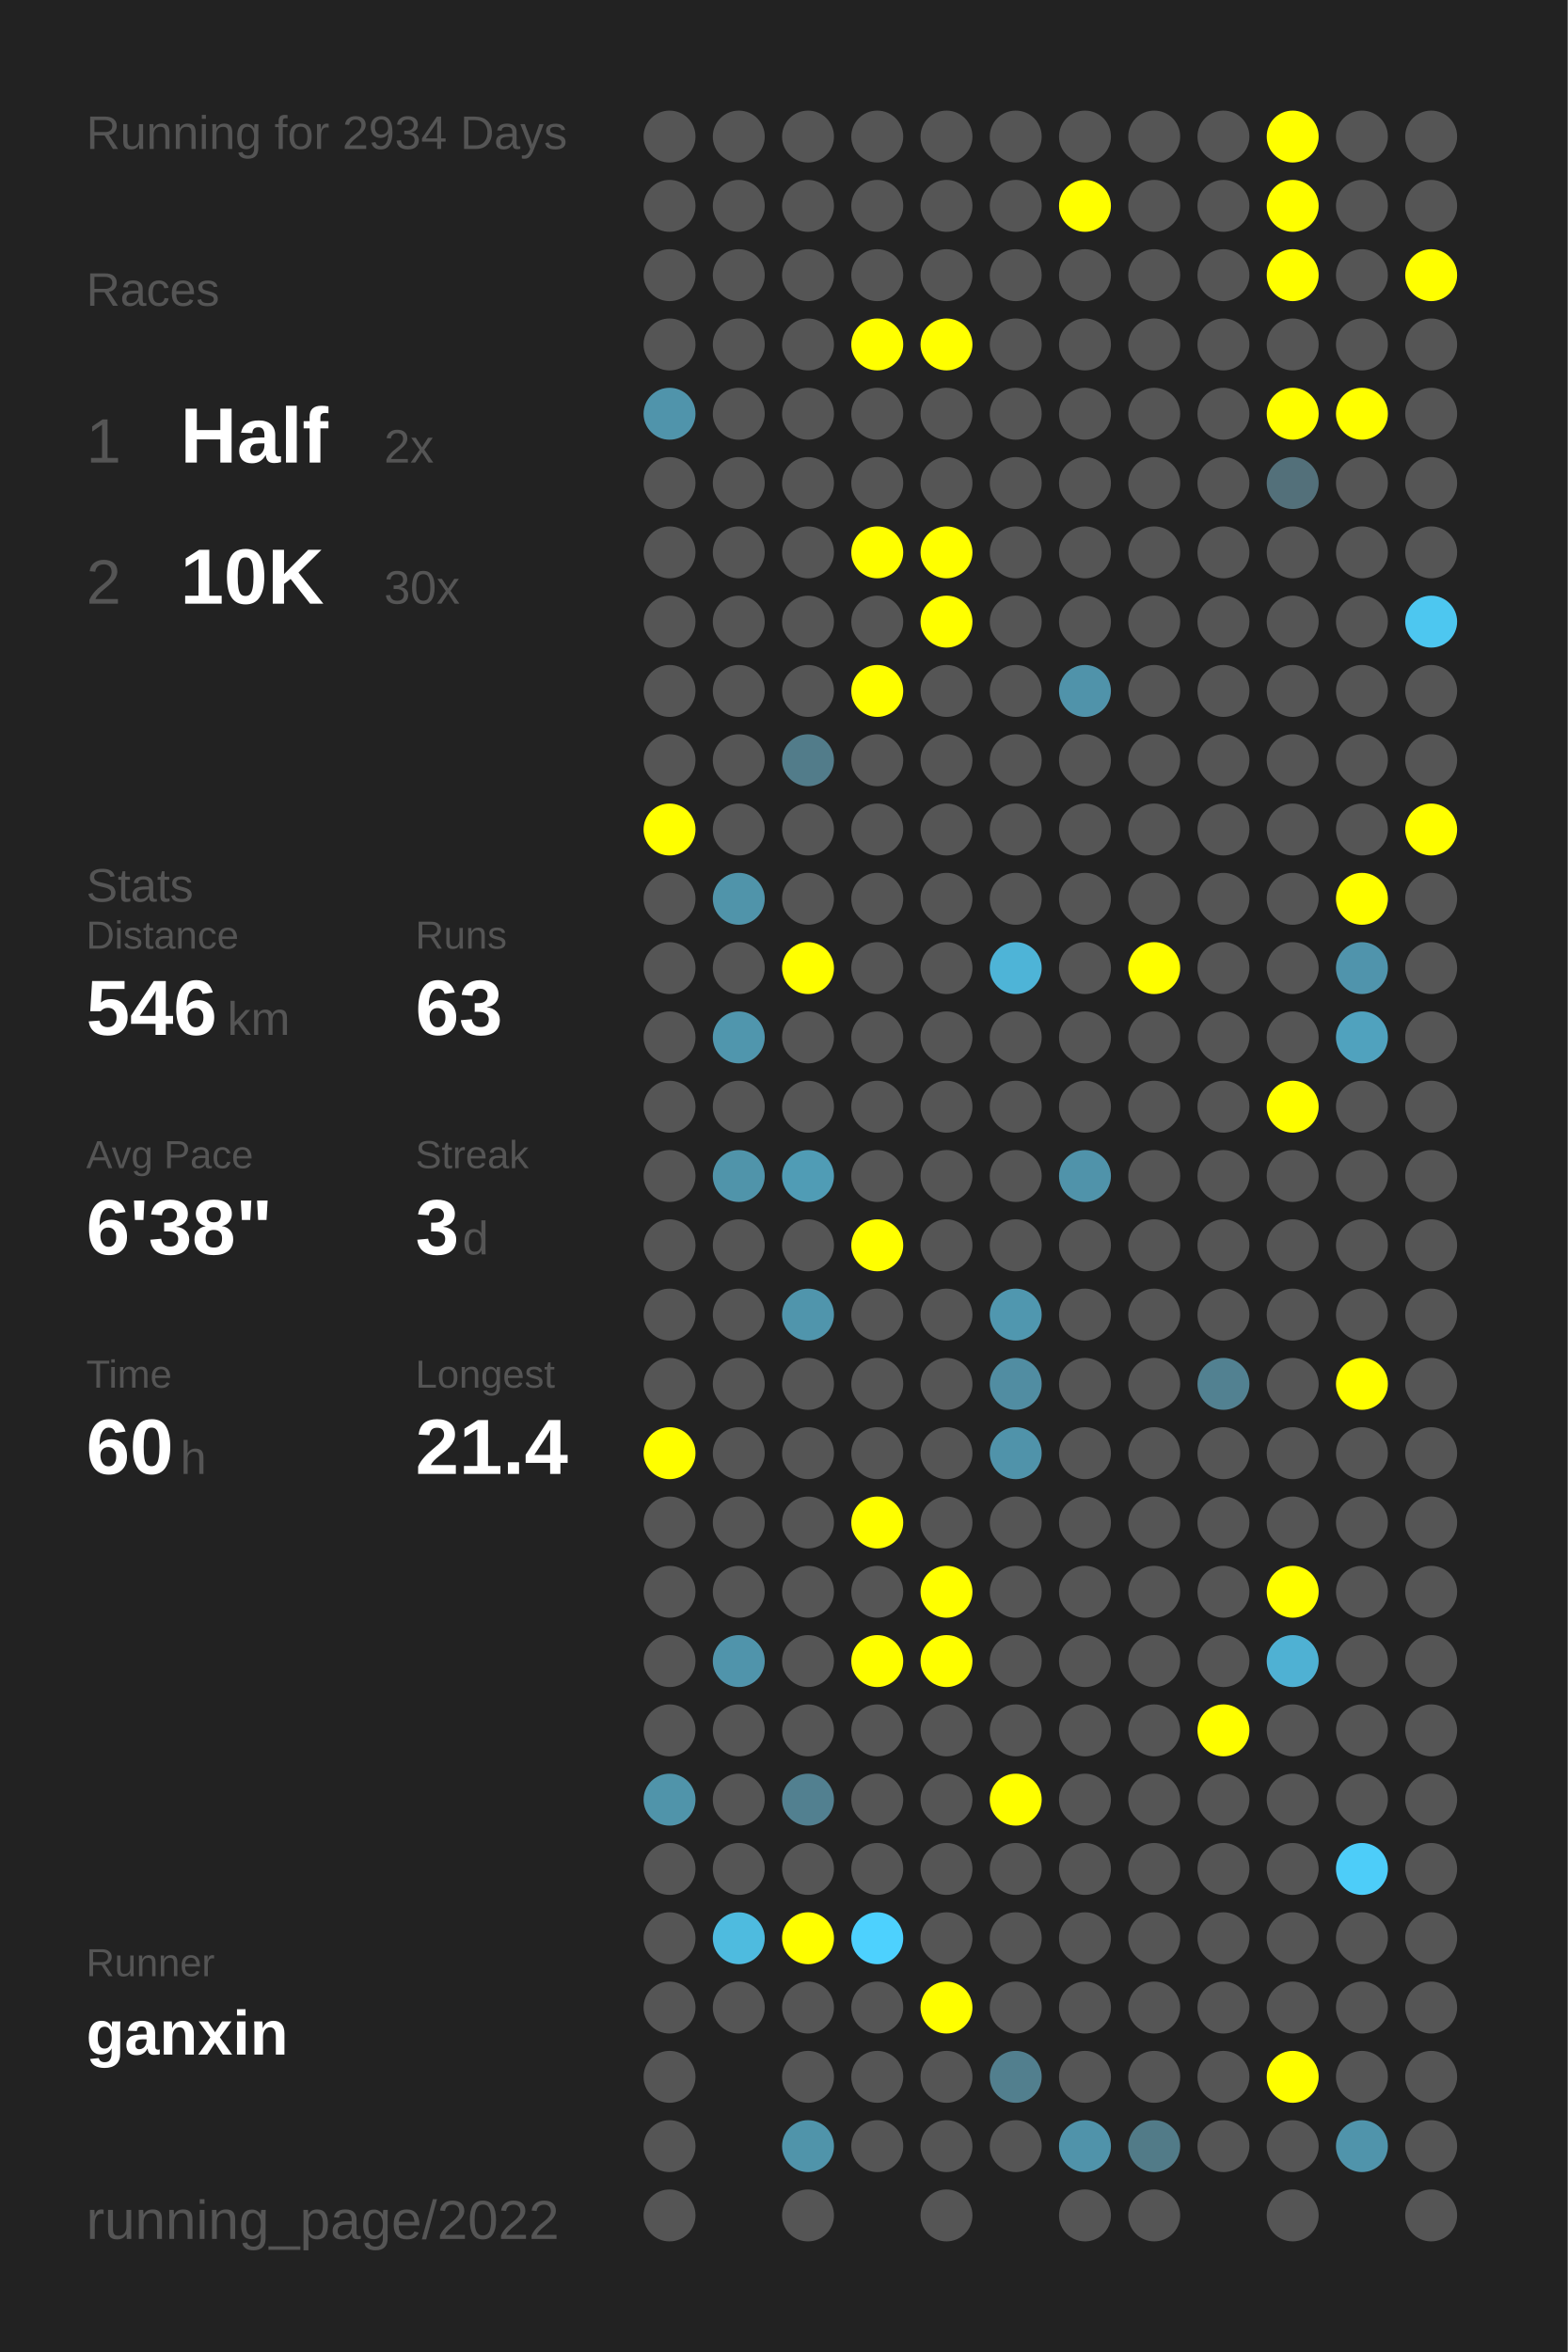
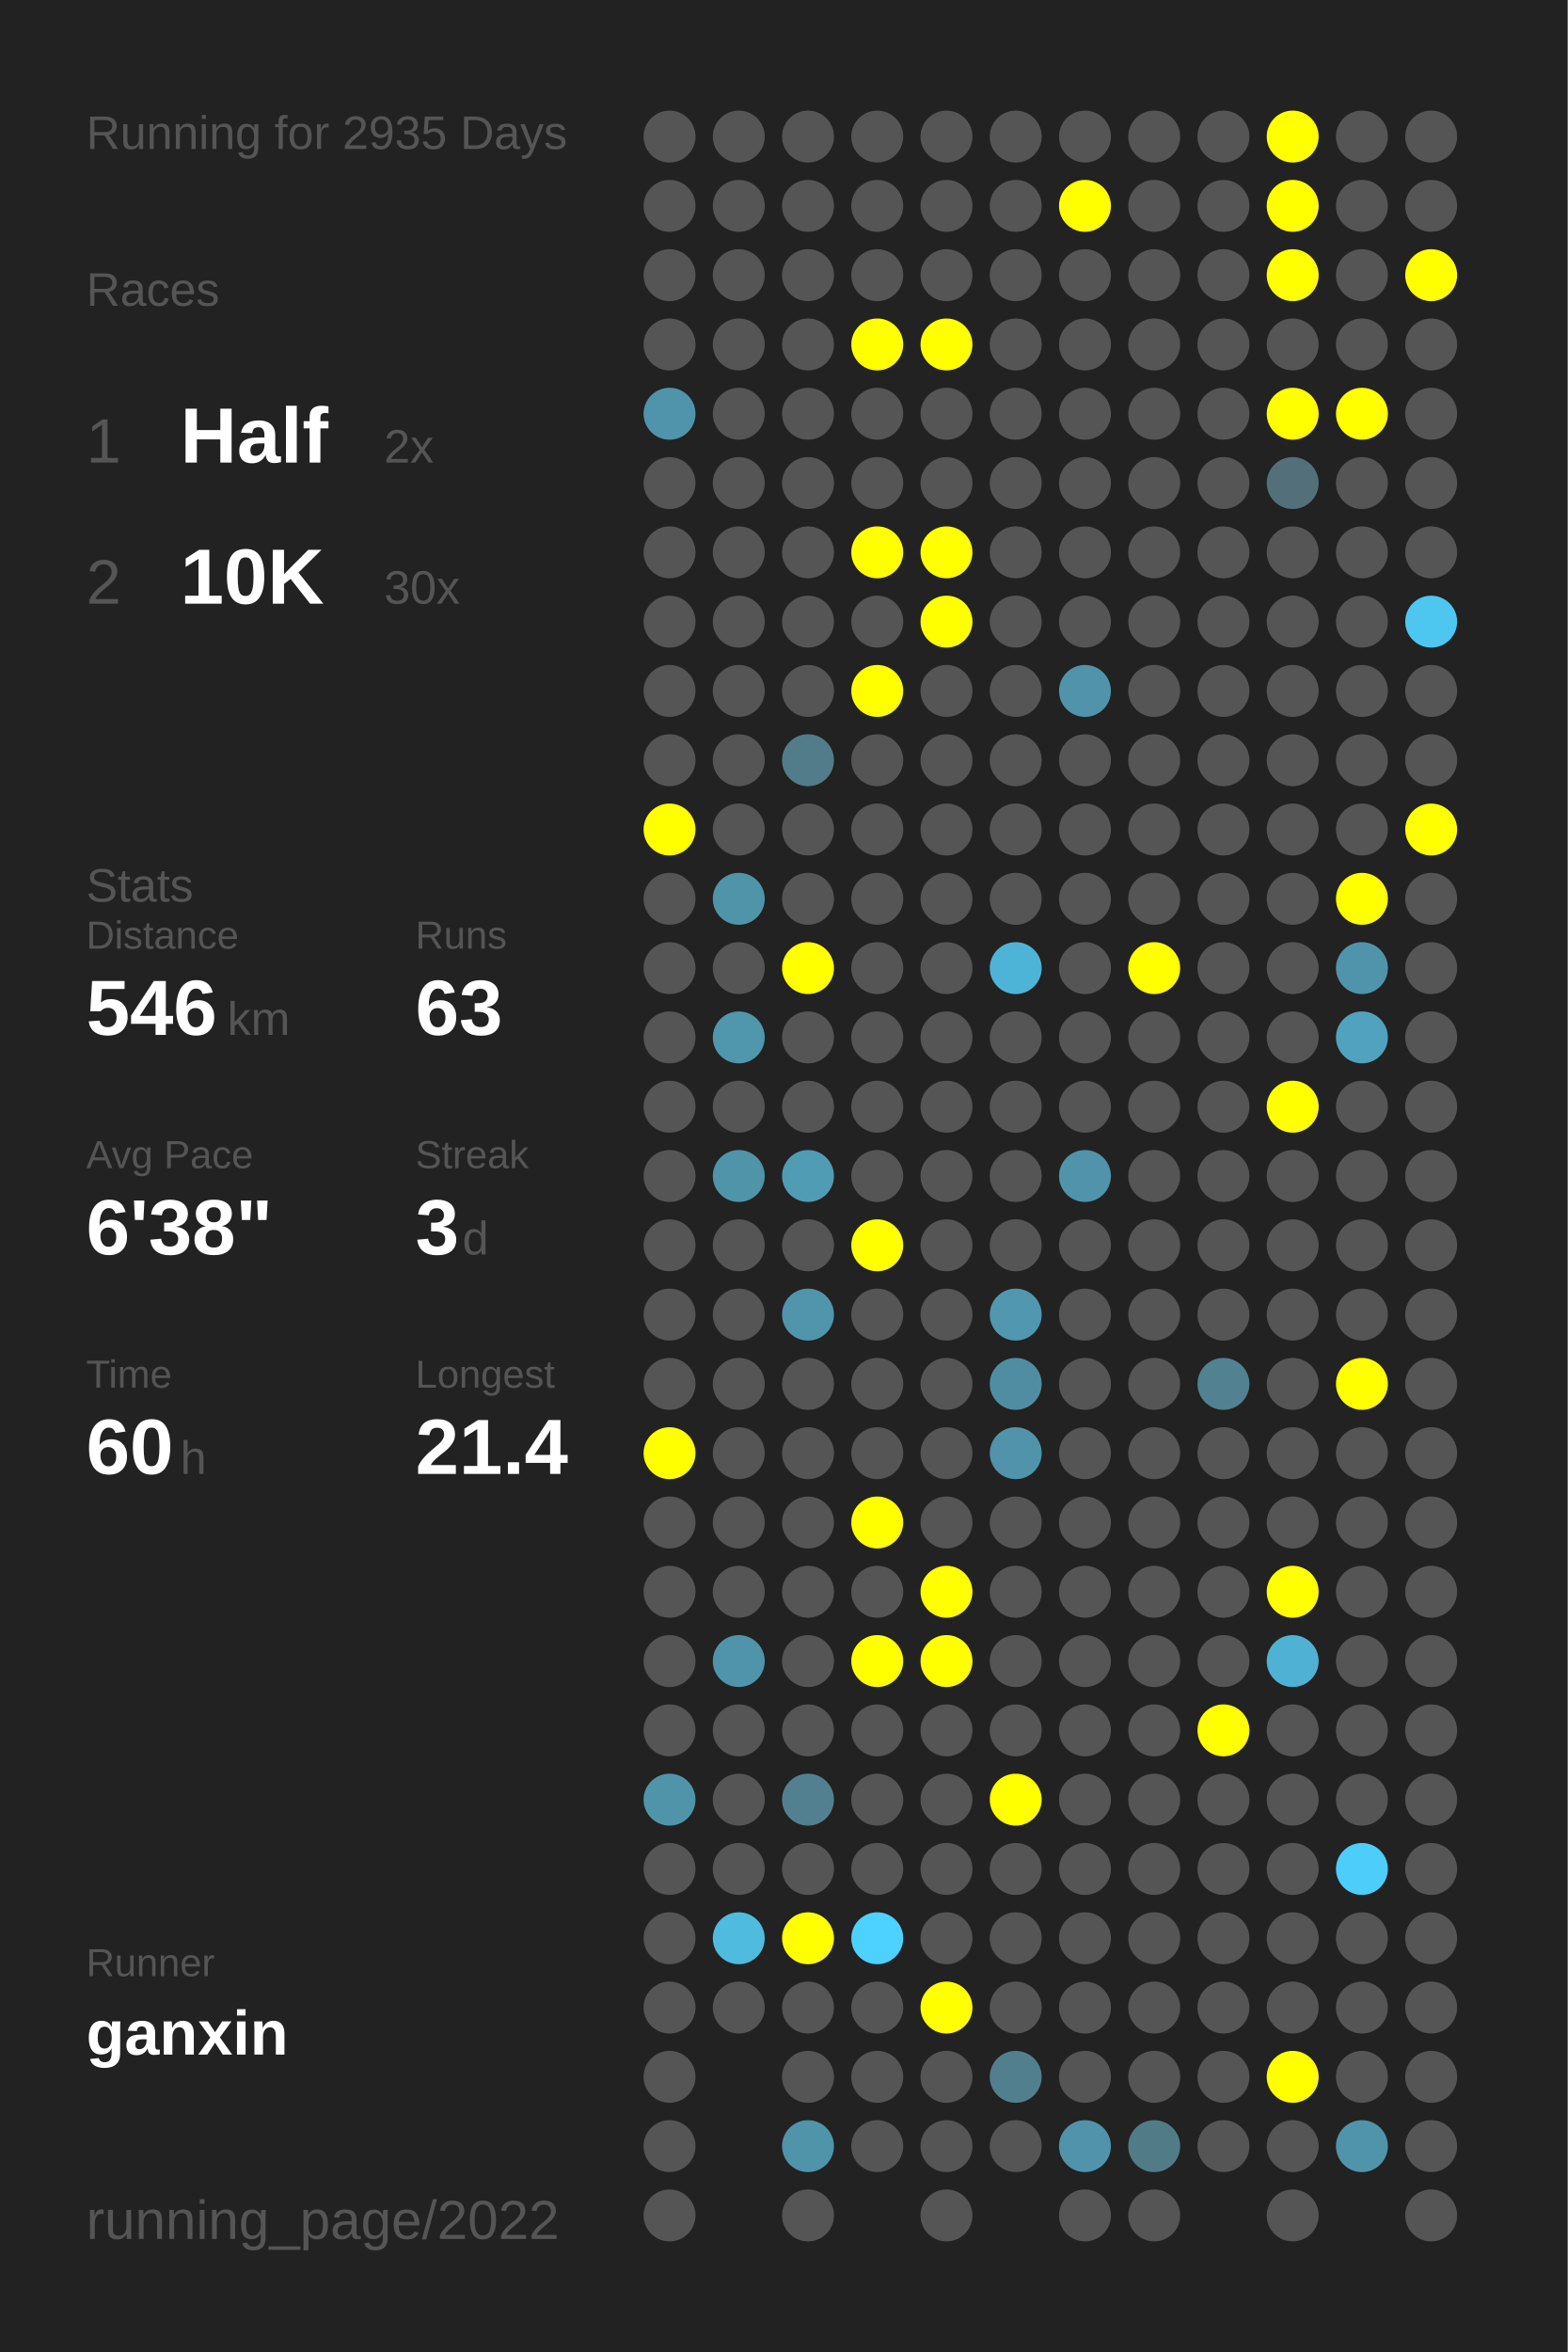
<svg xmlns="http://www.w3.org/2000/svg" baseProfile="full" height="300mm" version="1.1" viewBox="0,0,200,300" width="200mm">
  <defs />
  <rect fill="#222222" height="300" width="200" x="0" y="0" />
-   <text fill="#555555" style="font-size:6px; font-family:Arial;" x="11" y="19">Running for 2934 Days</text>
+   <text fill="#555555" style="font-size:6px; font-family:Arial;" x="11" y="19">Running for 2935 Days</text>
  <text fill="#555555" style="font-size:6px; font-family:Arial;" x="11" y="39">Races</text>
  <text fill="#555555" style="font-size:8px; font-family:Arial;" x="11" y="59">1</text>
  <text fill="#FFFFFF" style="font-size:10px; font-family:Arial; font-weight:bold;" x="23" y="59">Half</text>
  <text fill="#555555" style="font-size:6px; font-family:Arial;" x="49" y="59">2x</text>
  <text fill="#555555" style="font-size:8px; font-family:Arial;" x="11" y="77">2</text>
  <text fill="#FFFFFF" style="font-size:10px; font-family:Arial; font-weight:bold;" x="23" y="77">10K</text>
  <text fill="#555555" style="font-size:6px; font-family:Arial;" x="49" y="77">30x</text>
  <text fill="#555555" style="font-size:6px; font-family:Arial;" x="11" y="115">Stats</text>
  <text fill="#555555" style="font-size:5px; font-family:Arial;" x="11" y="121">Distance</text>
  <text fill="#FFFFFF" style="font-size:10px; font-family:Arial; font-weight:bold;" x="11" y="132">546</text>
  <text fill="#555555" style="font-size:6px; font-family:Arial;" x="29" y="132">km</text>
  <text fill="#555555" style="font-size:5px; font-family:Arial;" x="53" y="121">Runs</text>
  <text fill="#FFFFFF" style="font-size:10px; font-family:Arial; font-weight:bold;" x="53" y="132">63</text>
  <text fill="#555555" style="font-size:5px; font-family:Arial;" x="11" y="149">Avg Pace</text>
  <text fill="#FFFFFF" style="font-size:10px; font-family:Arial; font-weight:bold;" x="11" y="160">6'38"</text>
  <text fill="#555555" style="font-size:5px; font-family:Arial;" x="53" y="149">Streak</text>
  <text fill="#FFFFFF" style="font-size:10px; font-family:Arial; font-weight:bold;" x="53" y="160">3</text>
  <text fill="#555555" style="font-size:6px; font-family:Arial;" x="59" y="160">d</text>
  <text fill="#555555" style="font-size:5px; font-family:Arial;" x="11" y="177">Time</text>
  <text fill="#FFFFFF" style="font-size:10px; font-family:Arial; font-weight:bold;" x="11" y="188">60</text>
  <text fill="#555555" style="font-size:6px; font-family:Arial;" x="23" y="188">h</text>
  <text fill="#555555" style="font-size:5px; font-family:Arial;" x="53" y="177">Longest</text>
  <text fill="#FFFFFF" style="font-size:10px; font-family:Arial; font-weight:bold;" x="53" y="188">21.4</text>
  <text fill="#555555" style="font-size:5px; font-family:Arial;" x="11" y="252.065">Runner</text>
  <text fill="#FFFFFF" style="font-size:8px; font-family:Arial; font-weight:bold;" x="11" y="262.065">ganxin</text>
  <text fill="#555555" style="font-size:7px; font-family:Arial;" x="11" y="285.581">running_page/2022</text>
  <circle cx="85.417" cy="17.419" fill="#555555" r="3.312" />
  <circle cx="85.417" cy="26.258" fill="#555555" r="3.312" />
  <circle cx="85.417" cy="35.097" fill="#555555" r="3.312" />
  <circle cx="85.417" cy="43.935" fill="#555555" r="3.312" />
  <circle cx="85.417" cy="52.774" fill="#5094ab" r="3.312" />
  <circle cx="85.417" cy="61.613" fill="#555555" r="3.312" />
  <circle cx="85.417" cy="70.452" fill="#555555" r="3.312" />
  <circle cx="85.417" cy="79.29" fill="#555555" r="3.312" />
  <circle cx="85.417" cy="88.129" fill="#555555" r="3.312" />
  <circle cx="85.417" cy="96.968" fill="#555555" r="3.312" />
  <circle cx="85.417" cy="105.806" fill="#FFFF00" r="3.312" />
  <circle cx="85.417" cy="114.645" fill="#555555" r="3.312" />
  <circle cx="85.417" cy="123.484" fill="#555555" r="3.312" />
  <circle cx="85.417" cy="132.323" fill="#555555" r="3.312" />
  <circle cx="85.417" cy="141.161" fill="#555555" r="3.312" />
  <circle cx="85.417" cy="150" fill="#555555" r="3.312" />
  <circle cx="85.417" cy="158.839" fill="#555555" r="3.312" />
  <circle cx="85.417" cy="167.677" fill="#555555" r="3.312" />
  <circle cx="85.417" cy="176.516" fill="#555555" r="3.312" />
  <circle cx="85.417" cy="185.355" fill="#FFFF00" r="3.312" />
  <circle cx="85.417" cy="194.194" fill="#555555" r="3.312" />
  <circle cx="85.417" cy="203.032" fill="#555555" r="3.312" />
  <circle cx="85.417" cy="211.871" fill="#555555" r="3.312" />
  <circle cx="85.417" cy="220.71" fill="#555555" r="3.312" />
  <circle cx="85.417" cy="229.548" fill="#5094aa" r="3.312" />
  <circle cx="85.417" cy="238.387" fill="#555555" r="3.312" />
  <circle cx="85.417" cy="247.226" fill="#555555" r="3.312" />
  <circle cx="85.417" cy="256.065" fill="#555555" r="3.312" />
  <circle cx="85.417" cy="264.903" fill="#555555" r="3.312" />
  <circle cx="85.417" cy="273.742" fill="#555555" r="3.312" />
  <circle cx="85.417" cy="282.581" fill="#555555" r="3.312" />
  <circle cx="94.25" cy="17.419" fill="#555555" r="3.312" />
  <circle cx="94.25" cy="26.258" fill="#555555" r="3.312" />
  <circle cx="94.25" cy="35.097" fill="#555555" r="3.312" />
  <circle cx="94.25" cy="43.935" fill="#555555" r="3.312" />
  <circle cx="94.25" cy="52.774" fill="#555555" r="3.312" />
  <circle cx="94.25" cy="61.613" fill="#555555" r="3.312" />
  <circle cx="94.25" cy="70.452" fill="#555555" r="3.312" />
  <circle cx="94.25" cy="79.29" fill="#555555" r="3.312" />
  <circle cx="94.25" cy="88.129" fill="#555555" r="3.312" />
  <circle cx="94.25" cy="96.968" fill="#555555" r="3.312" />
  <circle cx="94.25" cy="105.806" fill="#555555" r="3.312" />
  <circle cx="94.25" cy="114.645" fill="#5094aa" r="3.312" />
  <circle cx="94.25" cy="123.484" fill="#555555" r="3.312" />
  <circle cx="94.25" cy="132.323" fill="#5096ad" r="3.312" />
  <circle cx="94.25" cy="141.161" fill="#555555" r="3.312" />
  <circle cx="94.25" cy="150" fill="#5094aa" r="3.312" />
  <circle cx="94.25" cy="158.839" fill="#555555" r="3.312" />
  <circle cx="94.25" cy="167.677" fill="#555555" r="3.312" />
  <circle cx="94.25" cy="176.516" fill="#555555" r="3.312" />
  <circle cx="94.25" cy="185.355" fill="#555555" r="3.312" />
  <circle cx="94.25" cy="194.194" fill="#555555" r="3.312" />
  <circle cx="94.25" cy="203.032" fill="#555555" r="3.312" />
  <circle cx="94.25" cy="211.871" fill="#5094ab" r="3.312" />
  <circle cx="94.25" cy="220.71" fill="#555555" r="3.312" />
  <circle cx="94.25" cy="229.548" fill="#555555" r="3.312" />
  <circle cx="94.25" cy="238.387" fill="#555555" r="3.312" />
  <circle cx="94.25" cy="247.226" fill="#4ebbdf" r="3.312" />
  <circle cx="94.25" cy="256.065" fill="#555555" r="3.312" />
  <circle cx="103.083" cy="17.419" fill="#555555" r="3.312" />
  <circle cx="103.083" cy="26.258" fill="#555555" r="3.312" />
  <circle cx="103.083" cy="35.097" fill="#555555" r="3.312" />
  <circle cx="103.083" cy="43.935" fill="#555555" r="3.312" />
  <circle cx="103.083" cy="52.774" fill="#555555" r="3.312" />
  <circle cx="103.083" cy="61.613" fill="#555555" r="3.312" />
  <circle cx="103.083" cy="70.452" fill="#555555" r="3.312" />
  <circle cx="103.083" cy="79.29" fill="#555555" r="3.312" />
  <circle cx="103.083" cy="88.129" fill="#555555" r="3.312" />
  <circle cx="103.083" cy="96.968" fill="#527c8a" r="3.312" />
  <circle cx="103.083" cy="105.806" fill="#555555" r="3.312" />
  <circle cx="103.083" cy="114.645" fill="#555555" r="3.312" />
  <circle cx="103.083" cy="123.484" fill="#FFFF00" r="3.312" />
  <circle cx="103.083" cy="132.323" fill="#555555" r="3.312" />
  <circle cx="103.083" cy="141.161" fill="#555555" r="3.312" />
  <circle cx="103.083" cy="150" fill="#509cb5" r="3.312" />
  <circle cx="103.083" cy="158.839" fill="#555555" r="3.312" />
  <circle cx="103.083" cy="167.677" fill="#5095ac" r="3.312" />
  <circle cx="103.083" cy="176.516" fill="#555555" r="3.312" />
  <circle cx="103.083" cy="185.355" fill="#555555" r="3.312" />
  <circle cx="103.083" cy="194.194" fill="#555555" r="3.312" />
  <circle cx="103.083" cy="203.032" fill="#555555" r="3.312" />
  <circle cx="103.083" cy="211.871" fill="#555555" r="3.312" />
  <circle cx="103.083" cy="220.71" fill="#555555" r="3.312" />
  <circle cx="103.083" cy="229.548" fill="#528090" r="3.312" />
  <circle cx="103.083" cy="238.387" fill="#555555" r="3.312" />
  <circle cx="103.083" cy="247.226" fill="#FFFF00" r="3.312" />
  <circle cx="103.083" cy="256.065" fill="#555555" r="3.312" />
  <circle cx="103.083" cy="264.903" fill="#555555" r="3.312" />
  <circle cx="103.083" cy="273.742" fill="#5094aa" r="3.312" />
  <circle cx="103.083" cy="282.581" fill="#555555" r="3.312" />
  <circle cx="111.917" cy="17.419" fill="#555555" r="3.312" />
  <circle cx="111.917" cy="26.258" fill="#555555" r="3.312" />
  <circle cx="111.917" cy="35.097" fill="#555555" r="3.312" />
  <circle cx="111.917" cy="43.935" fill="#FFFF00" r="3.312" />
  <circle cx="111.917" cy="52.774" fill="#555555" r="3.312" />
  <circle cx="111.917" cy="61.613" fill="#555555" r="3.312" />
  <circle cx="111.917" cy="70.452" fill="#FFFF00" r="3.312" />
  <circle cx="111.917" cy="79.29" fill="#555555" r="3.312" />
  <circle cx="111.917" cy="88.129" fill="#FFFF00" r="3.312" />
  <circle cx="111.917" cy="96.968" fill="#555555" r="3.312" />
  <circle cx="111.917" cy="105.806" fill="#555555" r="3.312" />
  <circle cx="111.917" cy="114.645" fill="#555555" r="3.312" />
  <circle cx="111.917" cy="123.484" fill="#555555" r="3.312" />
  <circle cx="111.917" cy="132.323" fill="#555555" r="3.312" />
  <circle cx="111.917" cy="141.161" fill="#555555" r="3.312" />
  <circle cx="111.917" cy="150" fill="#555555" r="3.312" />
  <circle cx="111.917" cy="158.839" fill="#FFFF00" r="3.312" />
  <circle cx="111.917" cy="167.677" fill="#555555" r="3.312" />
  <circle cx="111.917" cy="176.516" fill="#555555" r="3.312" />
  <circle cx="111.917" cy="185.355" fill="#555555" r="3.312" />
  <circle cx="111.917" cy="194.194" fill="#FFFF00" r="3.312" />
  <circle cx="111.917" cy="203.032" fill="#555555" r="3.312" />
  <circle cx="111.917" cy="211.871" fill="#FFFF00" r="3.312" />
  <circle cx="111.917" cy="220.71" fill="#555555" r="3.312" />
  <circle cx="111.917" cy="229.548" fill="#555555" r="3.312" />
  <circle cx="111.917" cy="238.387" fill="#555555" r="3.312" />
  <circle cx="111.917" cy="247.226" fill="#4dd1fe" r="3.312" />
  <circle cx="111.917" cy="256.065" fill="#555555" r="3.312" />
  <circle cx="111.917" cy="264.903" fill="#555555" r="3.312" />
  <circle cx="111.917" cy="273.742" fill="#555555" r="3.312" />
  <circle cx="120.75" cy="17.419" fill="#555555" r="3.312" />
  <circle cx="120.75" cy="26.258" fill="#555555" r="3.312" />
  <circle cx="120.75" cy="35.097" fill="#555555" r="3.312" />
  <circle cx="120.75" cy="43.935" fill="#FFFF00" r="3.312" />
  <circle cx="120.75" cy="52.774" fill="#555555" r="3.312" />
  <circle cx="120.75" cy="61.613" fill="#555555" r="3.312" />
  <circle cx="120.75" cy="70.452" fill="#FFFF00" r="3.312" />
  <circle cx="120.75" cy="79.29" fill="#FFFF00" r="3.312" />
  <circle cx="120.75" cy="88.129" fill="#555555" r="3.312" />
  <circle cx="120.75" cy="96.968" fill="#555555" r="3.312" />
  <circle cx="120.75" cy="105.806" fill="#555555" r="3.312" />
  <circle cx="120.75" cy="114.645" fill="#555555" r="3.312" />
  <circle cx="120.75" cy="123.484" fill="#555555" r="3.312" />
  <circle cx="120.75" cy="132.323" fill="#555555" r="3.312" />
  <circle cx="120.75" cy="141.161" fill="#555555" r="3.312" />
  <circle cx="120.75" cy="150" fill="#555555" r="3.312" />
  <circle cx="120.75" cy="158.839" fill="#555555" r="3.312" />
  <circle cx="120.75" cy="167.677" fill="#555555" r="3.312" />
  <circle cx="120.75" cy="176.516" fill="#555555" r="3.312" />
  <circle cx="120.75" cy="185.355" fill="#555555" r="3.312" />
  <circle cx="120.75" cy="194.194" fill="#555555" r="3.312" />
  <circle cx="120.75" cy="203.032" fill="#FFFF00" r="3.312" />
  <circle cx="120.75" cy="211.871" fill="#FFFF00" r="3.312" />
  <circle cx="120.75" cy="220.71" fill="#555555" r="3.312" />
  <circle cx="120.75" cy="229.548" fill="#555555" r="3.312" />
  <circle cx="120.75" cy="238.387" fill="#555555" r="3.312" />
  <circle cx="120.75" cy="247.226" fill="#555555" r="3.312" />
  <circle cx="120.75" cy="256.065" fill="#FFFF00" r="3.312" />
  <circle cx="120.75" cy="264.903" fill="#555555" r="3.312" />
  <circle cx="120.75" cy="273.742" fill="#555555" r="3.312" />
  <circle cx="120.75" cy="282.581" fill="#555555" r="3.312" />
  <circle cx="129.583" cy="17.419" fill="#555555" r="3.312" />
  <circle cx="129.583" cy="26.258" fill="#555555" r="3.312" />
  <circle cx="129.583" cy="35.097" fill="#555555" r="3.312" />
  <circle cx="129.583" cy="43.935" fill="#555555" r="3.312" />
  <circle cx="129.583" cy="52.774" fill="#555555" r="3.312" />
  <circle cx="129.583" cy="61.613" fill="#555555" r="3.312" />
  <circle cx="129.583" cy="70.452" fill="#555555" r="3.312" />
  <circle cx="129.583" cy="79.29" fill="#555555" r="3.312" />
  <circle cx="129.583" cy="88.129" fill="#555555" r="3.312" />
  <circle cx="129.583" cy="96.968" fill="#555555" r="3.312" />
  <circle cx="129.583" cy="105.806" fill="#555555" r="3.312" />
  <circle cx="129.583" cy="114.645" fill="#555555" r="3.312" />
  <circle cx="129.583" cy="123.484" fill="#4eb4d7" r="3.312" />
  <circle cx="129.583" cy="132.323" fill="#555555" r="3.312" />
  <circle cx="129.583" cy="141.161" fill="#555555" r="3.312" />
  <circle cx="129.583" cy="150" fill="#555555" r="3.312" />
  <circle cx="129.583" cy="158.839" fill="#555555" r="3.312" />
  <circle cx="129.583" cy="167.677" fill="#5097af" r="3.312" />
  <circle cx="129.583" cy="176.516" fill="#518da2" r="3.312" />
  <circle cx="129.583" cy="185.355" fill="#5093aa" r="3.312" />
  <circle cx="129.583" cy="194.194" fill="#555555" r="3.312" />
  <circle cx="129.583" cy="203.032" fill="#555555" r="3.312" />
  <circle cx="129.583" cy="211.871" fill="#555555" r="3.312" />
  <circle cx="129.583" cy="220.71" fill="#555555" r="3.312" />
  <circle cx="129.583" cy="229.548" fill="#FFFF00" r="3.312" />
  <circle cx="129.583" cy="238.387" fill="#555555" r="3.312" />
  <circle cx="129.583" cy="247.226" fill="#555555" r="3.312" />
  <circle cx="129.583" cy="256.065" fill="#555555" r="3.312" />
  <circle cx="129.583" cy="264.903" fill="#527f8e" r="3.312" />
  <circle cx="129.583" cy="273.742" fill="#555555" r="3.312" />
  <circle cx="138.417" cy="17.419" fill="#555555" r="3.312" />
  <circle cx="138.417" cy="26.258" fill="#FFFF00" r="3.312" />
  <circle cx="138.417" cy="35.097" fill="#555555" r="3.312" />
  <circle cx="138.417" cy="43.935" fill="#555555" r="3.312" />
  <circle cx="138.417" cy="52.774" fill="#555555" r="3.312" />
  <circle cx="138.417" cy="61.613" fill="#555555" r="3.312" />
  <circle cx="138.417" cy="70.452" fill="#555555" r="3.312" />
  <circle cx="138.417" cy="79.29" fill="#555555" r="3.312" />
  <circle cx="138.417" cy="88.129" fill="#5093aa" r="3.312" />
  <circle cx="138.417" cy="96.968" fill="#555555" r="3.312" />
  <circle cx="138.417" cy="105.806" fill="#555555" r="3.312" />
  <circle cx="138.417" cy="114.645" fill="#555555" r="3.312" />
  <circle cx="138.417" cy="123.484" fill="#555555" r="3.312" />
  <circle cx="138.417" cy="132.323" fill="#555555" r="3.312" />
  <circle cx="138.417" cy="141.161" fill="#555555" r="3.312" />
  <circle cx="138.417" cy="150" fill="#5093aa" r="3.312" />
  <circle cx="138.417" cy="158.839" fill="#555555" r="3.312" />
  <circle cx="138.417" cy="167.677" fill="#555555" r="3.312" />
  <circle cx="138.417" cy="176.516" fill="#555555" r="3.312" />
  <circle cx="138.417" cy="185.355" fill="#555555" r="3.312" />
  <circle cx="138.417" cy="194.194" fill="#555555" r="3.312" />
  <circle cx="138.417" cy="203.032" fill="#555555" r="3.312" />
  <circle cx="138.417" cy="211.871" fill="#555555" r="3.312" />
  <circle cx="138.417" cy="220.71" fill="#555555" r="3.312" />
  <circle cx="138.417" cy="229.548" fill="#555555" r="3.312" />
  <circle cx="138.417" cy="238.387" fill="#555555" r="3.312" />
  <circle cx="138.417" cy="247.226" fill="#555555" r="3.312" />
  <circle cx="138.417" cy="256.065" fill="#555555" r="3.312" />
  <circle cx="138.417" cy="264.903" fill="#555555" r="3.312" />
  <circle cx="138.417" cy="273.742" fill="#5093aa" r="3.312" />
  <circle cx="138.417" cy="282.581" fill="#555555" r="3.312" />
  <circle cx="147.25" cy="17.419" fill="#555555" r="3.312" />
  <circle cx="147.25" cy="26.258" fill="#555555" r="3.312" />
  <circle cx="147.25" cy="35.097" fill="#555555" r="3.312" />
  <circle cx="147.25" cy="43.935" fill="#555555" r="3.312" />
  <circle cx="147.25" cy="52.774" fill="#555555" r="3.312" />
  <circle cx="147.25" cy="61.613" fill="#555555" r="3.312" />
  <circle cx="147.25" cy="70.452" fill="#555555" r="3.312" />
  <circle cx="147.25" cy="79.29" fill="#555555" r="3.312" />
  <circle cx="147.25" cy="88.129" fill="#555555" r="3.312" />
  <circle cx="147.25" cy="96.968" fill="#555555" r="3.312" />
  <circle cx="147.25" cy="105.806" fill="#555555" r="3.312" />
  <circle cx="147.25" cy="114.645" fill="#555555" r="3.312" />
  <circle cx="147.25" cy="123.484" fill="#FFFF00" r="3.312" />
  <circle cx="147.25" cy="132.323" fill="#555555" r="3.312" />
  <circle cx="147.25" cy="141.161" fill="#555555" r="3.312" />
  <circle cx="147.25" cy="150" fill="#555555" r="3.312" />
  <circle cx="147.25" cy="158.839" fill="#555555" r="3.312" />
  <circle cx="147.25" cy="167.677" fill="#555555" r="3.312" />
  <circle cx="147.25" cy="176.516" fill="#555555" r="3.312" />
  <circle cx="147.25" cy="185.355" fill="#555555" r="3.312" />
  <circle cx="147.25" cy="194.194" fill="#555555" r="3.312" />
  <circle cx="147.25" cy="203.032" fill="#555555" r="3.312" />
  <circle cx="147.25" cy="211.871" fill="#555555" r="3.312" />
  <circle cx="147.25" cy="220.71" fill="#555555" r="3.312" />
  <circle cx="147.25" cy="229.548" fill="#555555" r="3.312" />
  <circle cx="147.25" cy="238.387" fill="#555555" r="3.312" />
  <circle cx="147.25" cy="247.226" fill="#555555" r="3.312" />
  <circle cx="147.25" cy="256.065" fill="#555555" r="3.312" />
  <circle cx="147.25" cy="264.903" fill="#555555" r="3.312" />
  <circle cx="147.25" cy="273.742" fill="#527b88" r="3.312" />
  <circle cx="147.25" cy="282.581" fill="#555555" r="3.312" />
  <circle cx="156.083" cy="17.419" fill="#555555" r="3.312" />
  <circle cx="156.083" cy="26.258" fill="#555555" r="3.312" />
  <circle cx="156.083" cy="35.097" fill="#555555" r="3.312" />
  <circle cx="156.083" cy="43.935" fill="#555555" r="3.312" />
  <circle cx="156.083" cy="52.774" fill="#555555" r="3.312" />
  <circle cx="156.083" cy="61.613" fill="#555555" r="3.312" />
  <circle cx="156.083" cy="70.452" fill="#555555" r="3.312" />
  <circle cx="156.083" cy="79.29" fill="#555555" r="3.312" />
  <circle cx="156.083" cy="88.129" fill="#555555" r="3.312" />
  <circle cx="156.083" cy="96.968" fill="#555555" r="3.312" />
  <circle cx="156.083" cy="105.806" fill="#555555" r="3.312" />
  <circle cx="156.083" cy="114.645" fill="#555555" r="3.312" />
  <circle cx="156.083" cy="123.484" fill="#555555" r="3.312" />
  <circle cx="156.083" cy="132.323" fill="#555555" r="3.312" />
  <circle cx="156.083" cy="141.161" fill="#555555" r="3.312" />
  <circle cx="156.083" cy="150" fill="#555555" r="3.312" />
  <circle cx="156.083" cy="158.839" fill="#555555" r="3.312" />
  <circle cx="156.083" cy="167.677" fill="#555555" r="3.312" />
  <circle cx="156.083" cy="176.516" fill="#528191" r="3.312" />
  <circle cx="156.083" cy="185.355" fill="#555555" r="3.312" />
  <circle cx="156.083" cy="194.194" fill="#555555" r="3.312" />
  <circle cx="156.083" cy="203.032" fill="#555555" r="3.312" />
  <circle cx="156.083" cy="211.871" fill="#555555" r="3.312" />
  <circle cx="156.083" cy="220.71" fill="#FFFF00" r="3.312" />
  <circle cx="156.083" cy="229.548" fill="#555555" r="3.312" />
  <circle cx="156.083" cy="238.387" fill="#555555" r="3.312" />
  <circle cx="156.083" cy="247.226" fill="#555555" r="3.312" />
  <circle cx="156.083" cy="256.065" fill="#555555" r="3.312" />
  <circle cx="156.083" cy="264.903" fill="#555555" r="3.312" />
  <circle cx="156.083" cy="273.742" fill="#555555" r="3.312" />
  <circle cx="164.917" cy="17.419" fill="#FFFF00" r="3.312" />
  <circle cx="164.917" cy="26.258" fill="#FFFF00" r="3.312" />
  <circle cx="164.917" cy="35.097" fill="#FFFF00" r="3.312" />
  <circle cx="164.917" cy="43.935" fill="#555555" r="3.312" />
  <circle cx="164.917" cy="52.774" fill="#FFFF00" r="3.312" />
  <circle cx="164.917" cy="61.613" fill="#53707a" r="3.312" />
  <circle cx="164.917" cy="70.452" fill="#555555" r="3.312" />
  <circle cx="164.917" cy="79.29" fill="#555555" r="3.312" />
  <circle cx="164.917" cy="88.129" fill="#555555" r="3.312" />
  <circle cx="164.917" cy="96.968" fill="#555555" r="3.312" />
  <circle cx="164.917" cy="105.806" fill="#555555" r="3.312" />
  <circle cx="164.917" cy="114.645" fill="#555555" r="3.312" />
  <circle cx="164.917" cy="123.484" fill="#555555" r="3.312" />
  <circle cx="164.917" cy="132.323" fill="#555555" r="3.312" />
  <circle cx="164.917" cy="141.161" fill="#FFFF00" r="3.312" />
  <circle cx="164.917" cy="150" fill="#555555" r="3.312" />
  <circle cx="164.917" cy="158.839" fill="#555555" r="3.312" />
  <circle cx="164.917" cy="167.677" fill="#555555" r="3.312" />
  <circle cx="164.917" cy="176.516" fill="#555555" r="3.312" />
  <circle cx="164.917" cy="185.355" fill="#555555" r="3.312" />
  <circle cx="164.917" cy="194.194" fill="#555555" r="3.312" />
  <circle cx="164.917" cy="203.032" fill="#FFFF00" r="3.312" />
  <circle cx="164.917" cy="211.871" fill="#4fb1d3" r="3.312" />
  <circle cx="164.917" cy="220.71" fill="#555555" r="3.312" />
  <circle cx="164.917" cy="229.548" fill="#555555" r="3.312" />
  <circle cx="164.917" cy="238.387" fill="#555555" r="3.312" />
  <circle cx="164.917" cy="247.226" fill="#555555" r="3.312" />
  <circle cx="164.917" cy="256.065" fill="#555555" r="3.312" />
  <circle cx="164.917" cy="264.903" fill="#FFFF00" r="3.312" />
  <circle cx="164.917" cy="273.742" fill="#555555" r="3.312" />
  <circle cx="164.917" cy="282.581" fill="#555555" r="3.312" />
  <circle cx="173.75" cy="17.419" fill="#555555" r="3.312" />
  <circle cx="173.75" cy="26.258" fill="#555555" r="3.312" />
  <circle cx="173.75" cy="35.097" fill="#555555" r="3.312" />
  <circle cx="173.75" cy="43.935" fill="#555555" r="3.312" />
  <circle cx="173.75" cy="52.774" fill="#FFFF00" r="3.312" />
  <circle cx="173.75" cy="61.613" fill="#555555" r="3.312" />
  <circle cx="173.75" cy="70.452" fill="#555555" r="3.312" />
  <circle cx="173.75" cy="79.29" fill="#555555" r="3.312" />
  <circle cx="173.75" cy="88.129" fill="#555555" r="3.312" />
  <circle cx="173.75" cy="96.968" fill="#555555" r="3.312" />
  <circle cx="173.75" cy="105.806" fill="#555555" r="3.312" />
  <circle cx="173.75" cy="114.645" fill="#FFFF00" r="3.312" />
  <circle cx="173.75" cy="123.484" fill="#5094ac" r="3.312" />
  <circle cx="173.75" cy="132.323" fill="#50a2be" r="3.312" />
  <circle cx="173.75" cy="141.161" fill="#555555" r="3.312" />
  <circle cx="173.75" cy="150" fill="#555555" r="3.312" />
  <circle cx="173.75" cy="158.839" fill="#555555" r="3.312" />
  <circle cx="173.75" cy="167.677" fill="#555555" r="3.312" />
  <circle cx="173.75" cy="176.516" fill="#FFFF00" r="3.312" />
  <circle cx="173.75" cy="185.355" fill="#555555" r="3.312" />
  <circle cx="173.75" cy="194.194" fill="#555555" r="3.312" />
  <circle cx="173.75" cy="203.032" fill="#555555" r="3.312" />
  <circle cx="173.75" cy="211.871" fill="#555555" r="3.312" />
  <circle cx="173.75" cy="220.71" fill="#555555" r="3.312" />
  <circle cx="173.75" cy="229.548" fill="#555555" r="3.312" />
  <circle cx="173.75" cy="238.387" fill="#4dcdf9" r="3.312" />
  <circle cx="173.75" cy="247.226" fill="#555555" r="3.312" />
  <circle cx="173.75" cy="256.065" fill="#555555" r="3.312" />
  <circle cx="173.75" cy="264.903" fill="#555555" r="3.312" />
  <circle cx="173.75" cy="273.742" fill="#5094ab" r="3.312" />
  <circle cx="182.583" cy="17.419" fill="#555555" r="3.312" />
  <circle cx="182.583" cy="26.258" fill="#555555" r="3.312" />
  <circle cx="182.583" cy="35.097" fill="#FFFF00" r="3.312" />
  <circle cx="182.583" cy="43.935" fill="#555555" r="3.312" />
  <circle cx="182.583" cy="52.774" fill="#555555" r="3.312" />
  <circle cx="182.583" cy="61.613" fill="#555555" r="3.312" />
  <circle cx="182.583" cy="70.452" fill="#555555" r="3.312" />
  <circle cx="182.583" cy="79.29" fill="#4dc7f0" r="3.312" />
  <circle cx="182.583" cy="88.129" fill="#555555" r="3.312" />
  <circle cx="182.583" cy="96.968" fill="#555555" r="3.312" />
  <circle cx="182.583" cy="105.806" fill="#FFFF00" r="3.312" />
  <circle cx="182.583" cy="114.645" fill="#555555" r="3.312" />
  <circle cx="182.583" cy="123.484" fill="#555555" r="3.312" />
  <circle cx="182.583" cy="132.323" fill="#555555" r="3.312" />
  <circle cx="182.583" cy="141.161" fill="#555555" r="3.312" />
  <circle cx="182.583" cy="150" fill="#555555" r="3.312" />
  <circle cx="182.583" cy="158.839" fill="#555555" r="3.312" />
  <circle cx="182.583" cy="167.677" fill="#555555" r="3.312" />
  <circle cx="182.583" cy="176.516" fill="#555555" r="3.312" />
  <circle cx="182.583" cy="185.355" fill="#555555" r="3.312" />
  <circle cx="182.583" cy="194.194" fill="#555555" r="3.312" />
  <circle cx="182.583" cy="203.032" fill="#555555" r="3.312" />
  <circle cx="182.583" cy="211.871" fill="#555555" r="3.312" />
  <circle cx="182.583" cy="220.71" fill="#555555" r="3.312" />
  <circle cx="182.583" cy="229.548" fill="#555555" r="3.312" />
  <circle cx="182.583" cy="238.387" fill="#555555" r="3.312" />
  <circle cx="182.583" cy="247.226" fill="#555555" r="3.312" />
  <circle cx="182.583" cy="256.065" fill="#555555" r="3.312" />
  <circle cx="182.583" cy="264.903" fill="#555555" r="3.312" />
  <circle cx="182.583" cy="273.742" fill="#555555" r="3.312" />
  <circle cx="182.583" cy="282.581" fill="#555555" r="3.312" />
</svg>
